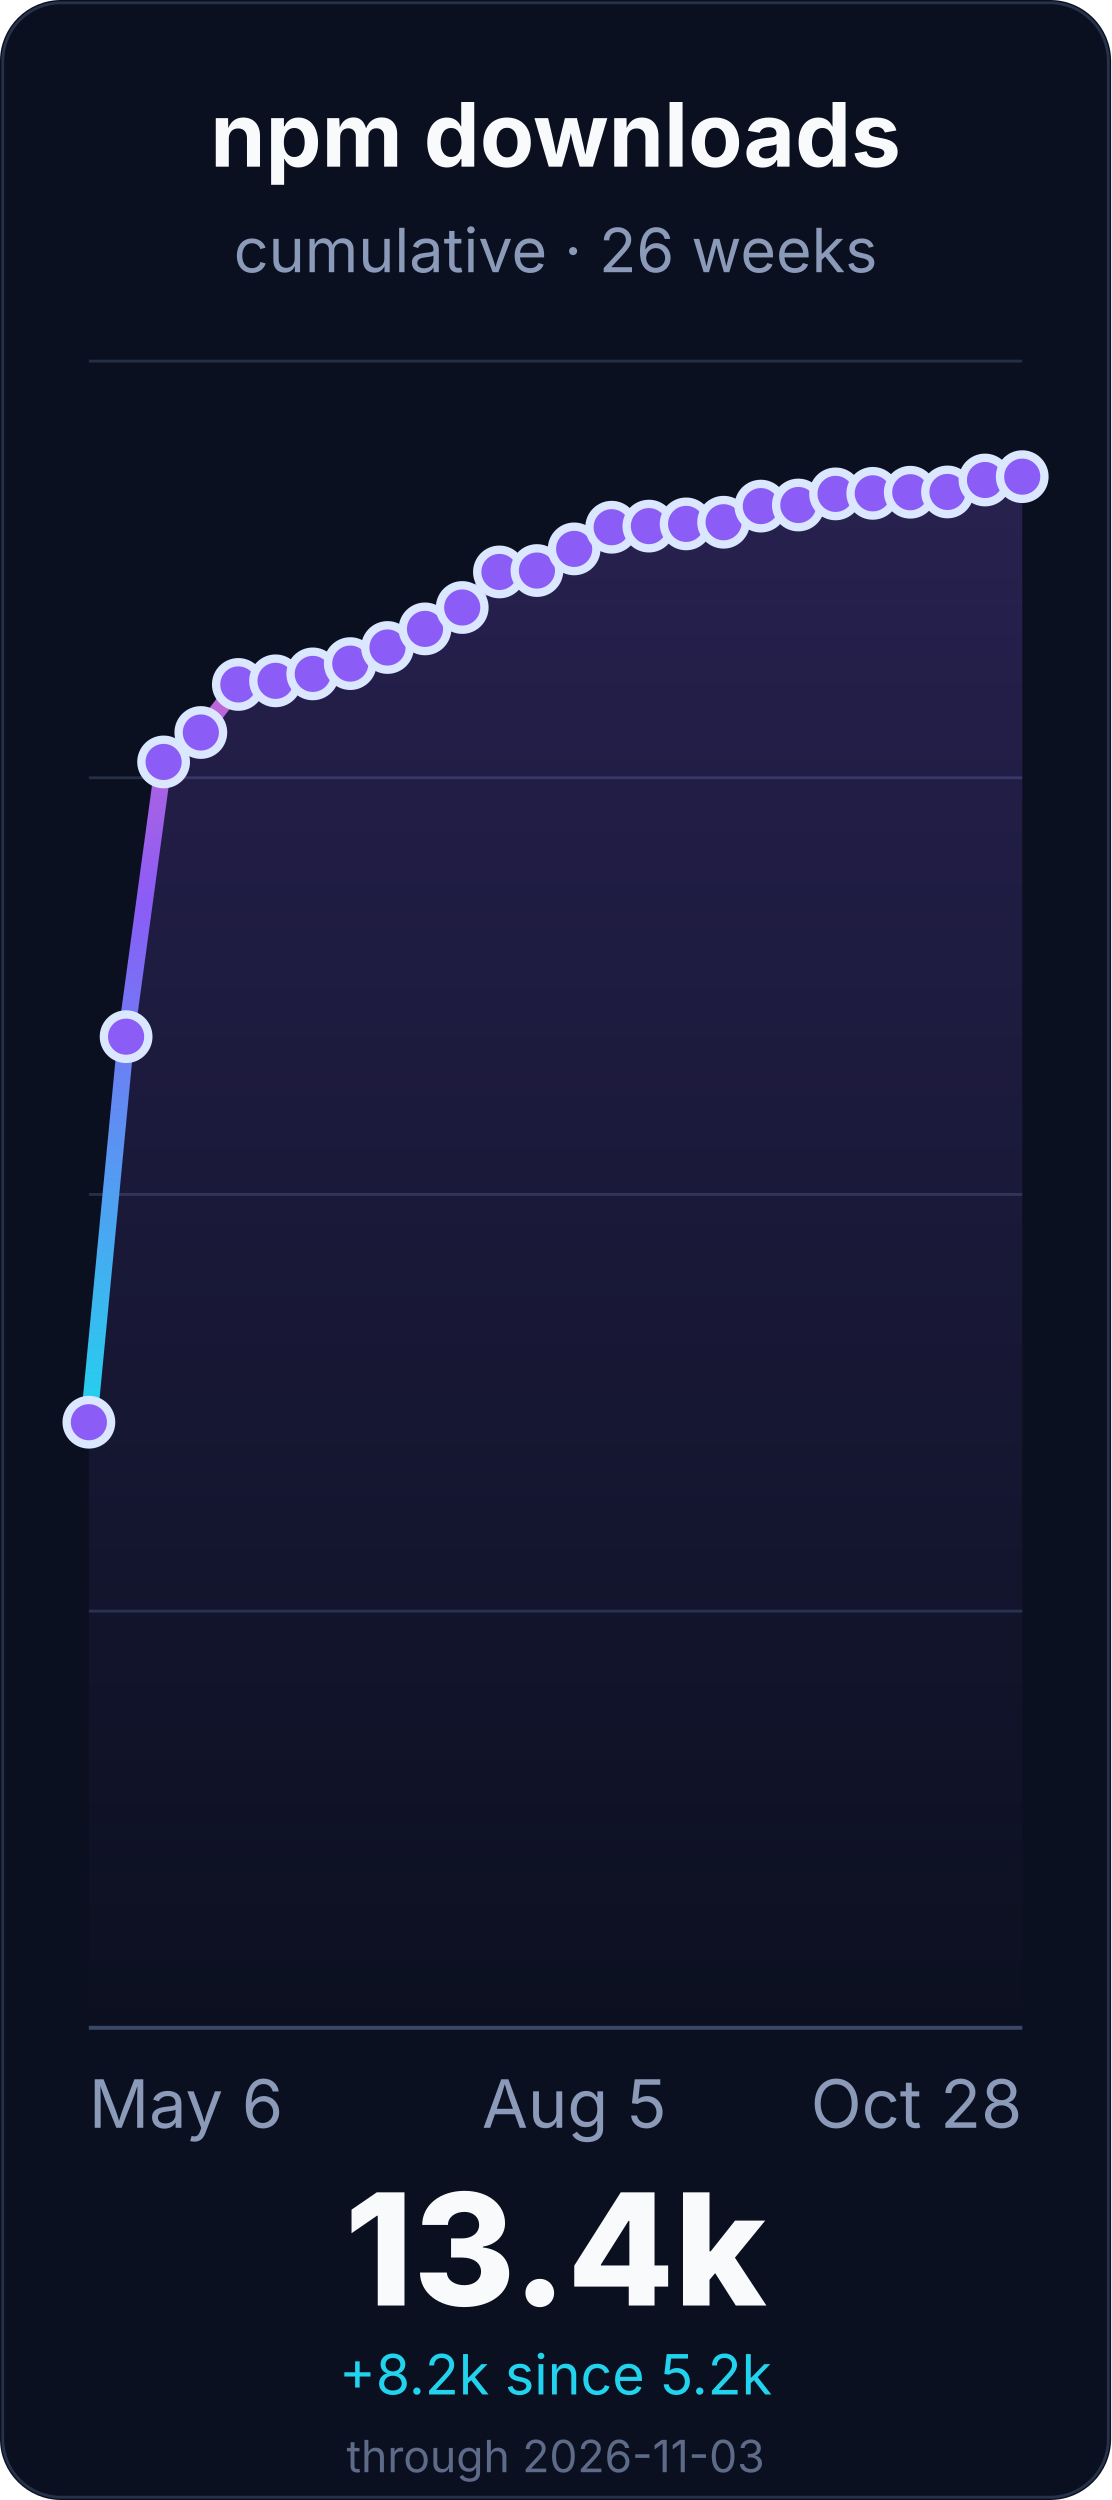
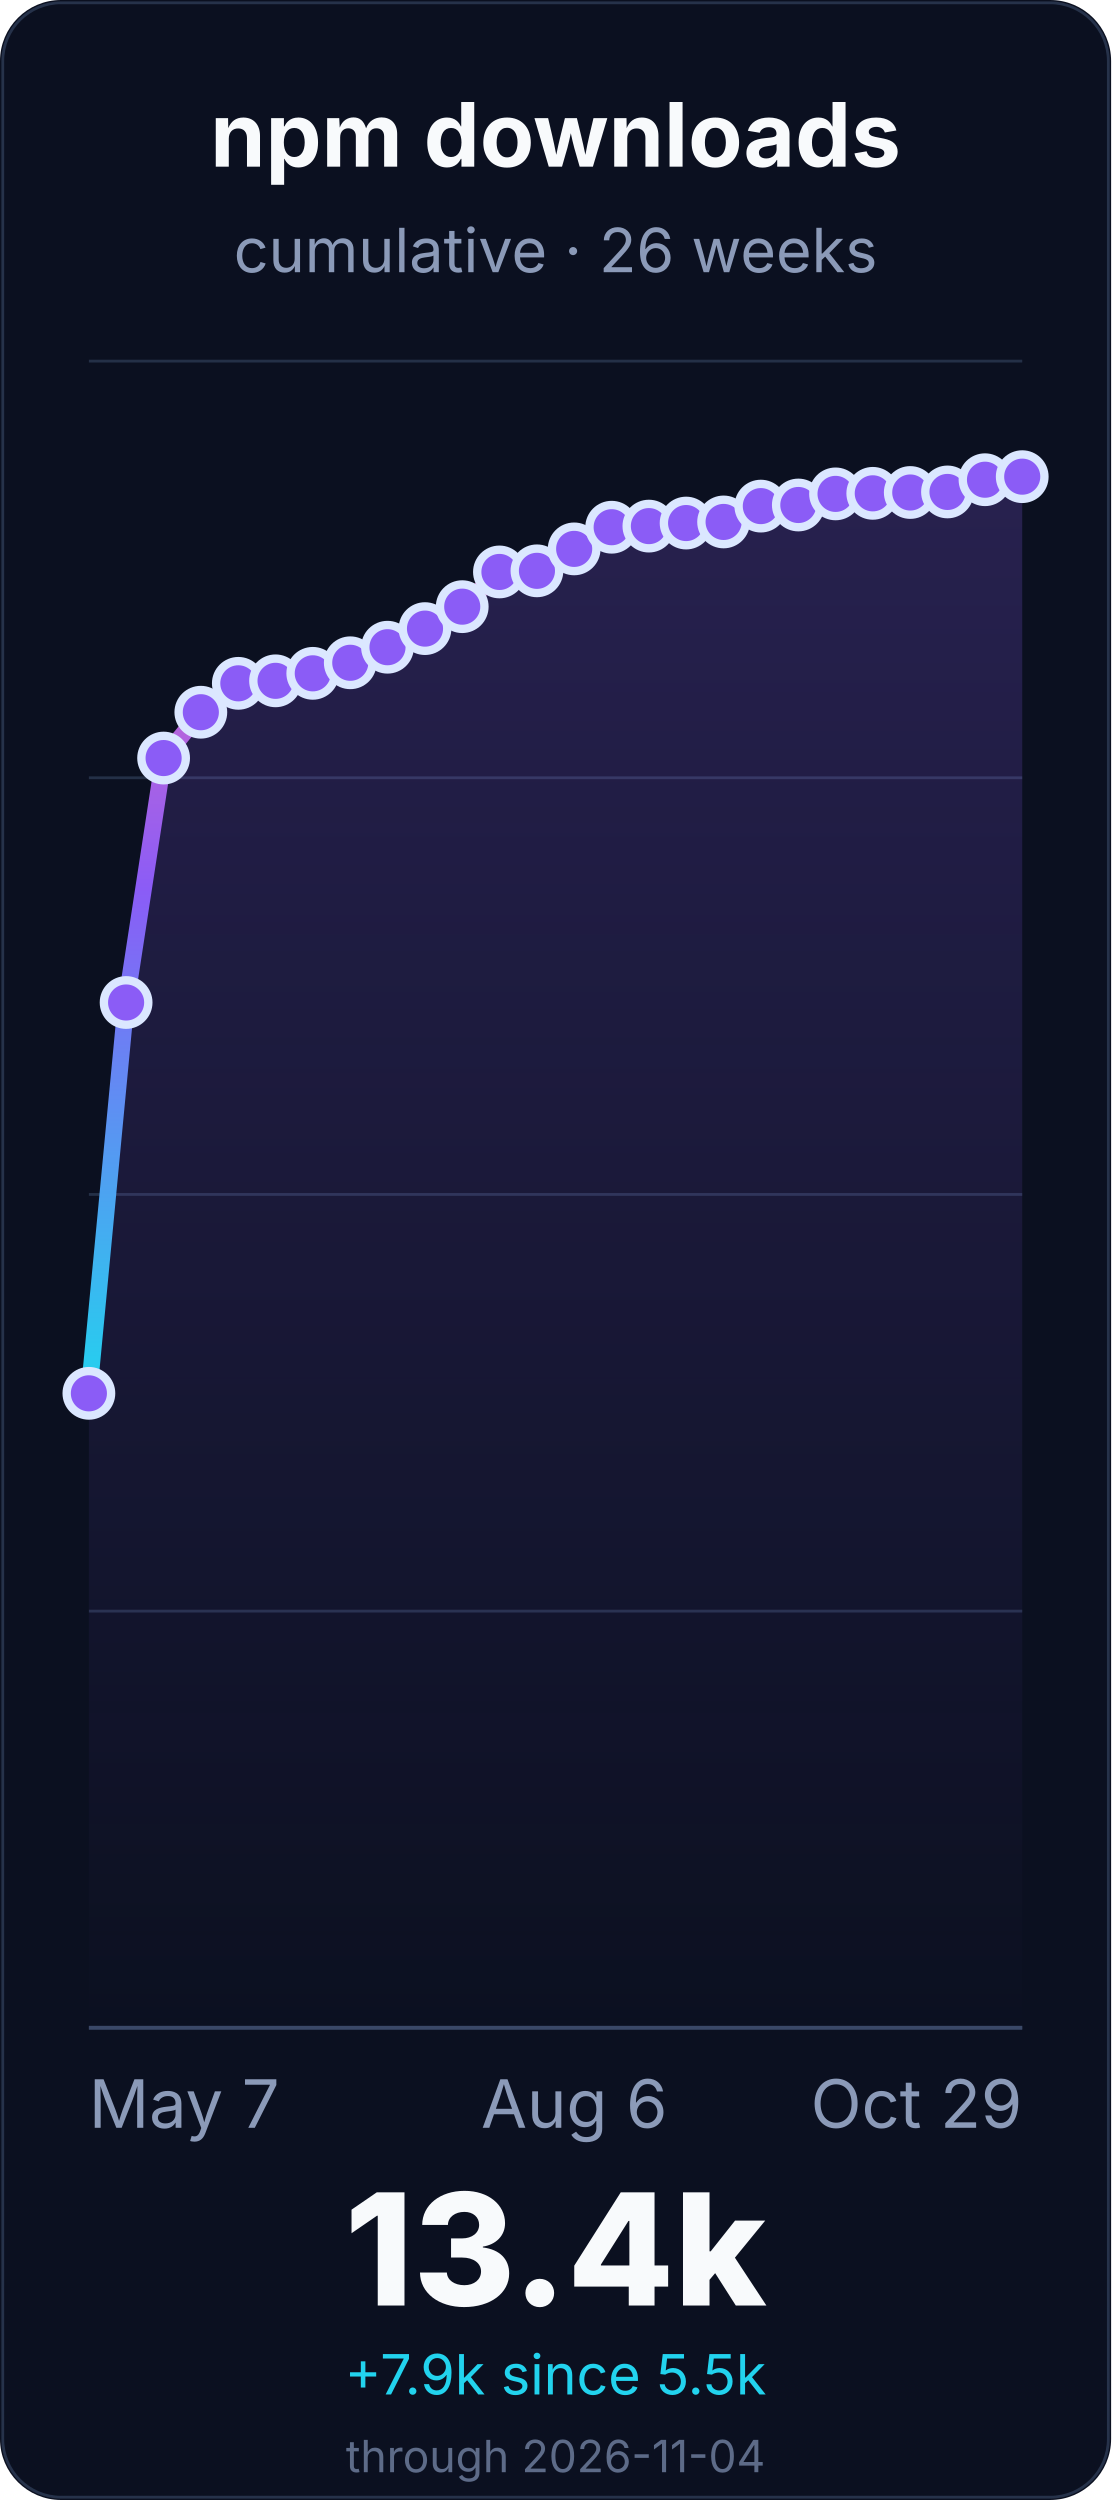
<svg xmlns="http://www.w3.org/2000/svg" width="400" height="900" viewBox="0 0 400 900" role="img" aria-labelledby="title desc">
  <defs>
    <linearGradient id="line" x1="0" x2="0" y1="1" y2="0">
      <stop offset="0%" stop-color="#22d3ee" />
      <stop offset="55%" stop-color="#8b5cf6" />
      <stop offset="100%" stop-color="#f472b6" />
    </linearGradient>
    <linearGradient id="fill" x1="0" x2="0" y1="0" y2="1">
      <stop offset="0%" stop-color="#8b5cf6" stop-opacity="0.22" />
      <stop offset="100%" stop-color="#8b5cf6" stop-opacity="0" />
    </linearGradient>
  </defs>
  <rect width="400" height="900" rx="22" fill="#0b1020" />
  <rect x="1" y="1" width="398" height="898" rx="21" fill="none" stroke="#26324a" />
  <g font-family="Inter, ui-sans-serif, system-ui, -apple-system, BlinkMacSystemFont, Segoe UI, sans-serif">
    <text x="200.0" y="60" font-size="32" font-weight="700" fill="#f8fafc" text-anchor="middle">npm downloads</text>
    <text x="200.0" y="98" font-size="22" fill="#8b9ab8" text-anchor="middle">cumulative · 26 weeks</text>
    <line x1="32" y1="730.0" x2="368" y2="730.0" stroke="#243047" stroke-width="1" />
    <line x1="32" y1="580.0" x2="368" y2="580.0" stroke="#243047" stroke-width="1" />
    <line x1="32" y1="430.0" x2="368" y2="430.0" stroke="#243047" stroke-width="1" />
    <line x1="32" y1="280.0" x2="368" y2="280.0" stroke="#243047" stroke-width="1" />
    <line x1="32" y1="130.0" x2="368" y2="130.0" stroke="#243047" stroke-width="1" />
    <line x1="32" y1="730.0" x2="368" y2="730.0" stroke="#3a4867" stroke-width="1.4" />
-     <path d="M 32.0 512.0 L 45.4 373.2 L 58.9 274.3 L 72.3 263.7 L 85.8 246.4 L 99.2 245.1 L 112.6 242.6 L 126.1 238.9 L 139.5 233.1 L 153.0 226.4 L 166.4 218.7 L 179.8 205.9 L 193.3 205.4 L 206.7 197.6 L 220.2 189.8 L 233.6 189.4 L 247.0 188.6 L 260.5 188.0 L 273.9 182.2 L 287.4 181.8 L 300.8 177.8 L 314.2 177.6 L 327.7 177.2 L 341.1 177.1 L 354.6 172.8 L 368.0 171.6 L 368.0 730.0 L 32.0 730.0 Z" fill="url(#fill)" />
-     <path d="M 32.0 512.0 L 45.4 373.2 L 58.9 274.3 L 72.3 263.7 L 85.8 246.4 L 99.2 245.1 L 112.6 242.6 L 126.1 238.9 L 139.5 233.1 L 153.0 226.4 L 166.4 218.7 L 179.8 205.9 L 193.3 205.4 L 206.7 197.6 L 220.2 189.8 L 233.6 189.4 L 247.0 188.6 L 260.5 188.0 L 273.9 182.2 L 287.4 181.8 L 300.8 177.8 L 314.2 177.6 L 327.7 177.2 L 341.1 177.1 L 354.6 172.8 L 368.0 171.6" fill="none" stroke="url(#line)" stroke-width="6" stroke-linecap="round" stroke-linejoin="round" />
-     <circle cx="32.0" cy="512.0" r="8" fill="#8b5cf6" stroke="#dbe7ff" stroke-width="3" />
-     <circle cx="45.4" cy="373.2" r="8" fill="#8b5cf6" stroke="#dbe7ff" stroke-width="3" />
-     <circle cx="58.9" cy="274.3" r="8" fill="#8b5cf6" stroke="#dbe7ff" stroke-width="3" />
-     <circle cx="72.3" cy="263.7" r="8" fill="#8b5cf6" stroke="#dbe7ff" stroke-width="3" />
-     <circle cx="85.8" cy="246.4" r="8" fill="#8b5cf6" stroke="#dbe7ff" stroke-width="3" />
+     <path d="M 32.0 501.6 L 45.4 360.9 L 58.9 272.9 L 72.3 256.4 L 85.8 246.0 L 99.2 245.1 L 112.6 242.4 L 126.1 238.6 L 139.5 233.0 L 153.0 226.3 L 166.4 218.4 L 179.8 205.9 L 193.3 205.5 L 206.7 197.6 L 220.2 189.8 L 233.6 189.4 L 247.0 188.3 L 260.5 187.9 L 273.9 182.2 L 287.4 181.8 L 300.8 177.8 L 314.2 177.6 L 327.7 177.3 L 341.1 177.1 L 354.6 172.7 L 368.0 171.6 L 368.0 730.0 L 32.0 730.0 Z" fill="url(#fill)" />
+     <path d="M 32.0 501.6 L 45.4 360.9 L 58.9 272.9 L 72.3 256.4 L 85.8 246.0 L 99.2 245.1 L 112.6 242.4 L 126.1 238.6 L 139.5 233.0 L 153.0 226.3 L 166.4 218.4 L 179.8 205.9 L 193.3 205.5 L 206.7 197.6 L 220.2 189.8 L 233.6 189.4 L 247.0 188.3 L 260.5 187.9 L 273.9 182.2 L 287.4 181.8 L 300.8 177.8 L 314.2 177.6 L 327.7 177.3 L 341.1 177.1 L 354.6 172.7 L 368.0 171.6" fill="none" stroke="url(#line)" stroke-width="6" stroke-linecap="round" stroke-linejoin="round" />
+     <circle cx="32.0" cy="501.6" r="8" fill="#8b5cf6" stroke="#dbe7ff" stroke-width="3" />
+     <circle cx="45.4" cy="360.9" r="8" fill="#8b5cf6" stroke="#dbe7ff" stroke-width="3" />
+     <circle cx="58.9" cy="272.9" r="8" fill="#8b5cf6" stroke="#dbe7ff" stroke-width="3" />
+     <circle cx="72.3" cy="256.4" r="8" fill="#8b5cf6" stroke="#dbe7ff" stroke-width="3" />
+     <circle cx="85.8" cy="246.0" r="8" fill="#8b5cf6" stroke="#dbe7ff" stroke-width="3" />
    <circle cx="99.2" cy="245.1" r="8" fill="#8b5cf6" stroke="#dbe7ff" stroke-width="3" />
-     <circle cx="112.6" cy="242.6" r="8" fill="#8b5cf6" stroke="#dbe7ff" stroke-width="3" />
-     <circle cx="126.1" cy="238.9" r="8" fill="#8b5cf6" stroke="#dbe7ff" stroke-width="3" />
-     <circle cx="139.5" cy="233.1" r="8" fill="#8b5cf6" stroke="#dbe7ff" stroke-width="3" />
-     <circle cx="153.0" cy="226.4" r="8" fill="#8b5cf6" stroke="#dbe7ff" stroke-width="3" />
-     <circle cx="166.4" cy="218.7" r="8" fill="#8b5cf6" stroke="#dbe7ff" stroke-width="3" />
+     <circle cx="112.6" cy="242.4" r="8" fill="#8b5cf6" stroke="#dbe7ff" stroke-width="3" />
+     <circle cx="126.1" cy="238.6" r="8" fill="#8b5cf6" stroke="#dbe7ff" stroke-width="3" />
+     <circle cx="139.5" cy="233.0" r="8" fill="#8b5cf6" stroke="#dbe7ff" stroke-width="3" />
+     <circle cx="153.0" cy="226.3" r="8" fill="#8b5cf6" stroke="#dbe7ff" stroke-width="3" />
+     <circle cx="166.4" cy="218.4" r="8" fill="#8b5cf6" stroke="#dbe7ff" stroke-width="3" />
    <circle cx="179.8" cy="205.9" r="8" fill="#8b5cf6" stroke="#dbe7ff" stroke-width="3" />
-     <circle cx="193.3" cy="205.4" r="8" fill="#8b5cf6" stroke="#dbe7ff" stroke-width="3" />
+     <circle cx="193.3" cy="205.5" r="8" fill="#8b5cf6" stroke="#dbe7ff" stroke-width="3" />
    <circle cx="206.7" cy="197.6" r="8" fill="#8b5cf6" stroke="#dbe7ff" stroke-width="3" />
    <circle cx="220.2" cy="189.8" r="8" fill="#8b5cf6" stroke="#dbe7ff" stroke-width="3" />
    <circle cx="233.6" cy="189.4" r="8" fill="#8b5cf6" stroke="#dbe7ff" stroke-width="3" />
-     <circle cx="247.0" cy="188.6" r="8" fill="#8b5cf6" stroke="#dbe7ff" stroke-width="3" />
-     <circle cx="260.5" cy="188.0" r="8" fill="#8b5cf6" stroke="#dbe7ff" stroke-width="3" />
+     <circle cx="247.0" cy="188.3" r="8" fill="#8b5cf6" stroke="#dbe7ff" stroke-width="3" />
+     <circle cx="260.5" cy="187.9" r="8" fill="#8b5cf6" stroke="#dbe7ff" stroke-width="3" />
    <circle cx="273.9" cy="182.2" r="8" fill="#8b5cf6" stroke="#dbe7ff" stroke-width="3" />
    <circle cx="287.4" cy="181.8" r="8" fill="#8b5cf6" stroke="#dbe7ff" stroke-width="3" />
    <circle cx="300.8" cy="177.8" r="8" fill="#8b5cf6" stroke="#dbe7ff" stroke-width="3" />
    <circle cx="314.2" cy="177.6" r="8" fill="#8b5cf6" stroke="#dbe7ff" stroke-width="3" />
-     <circle cx="327.7" cy="177.2" r="8" fill="#8b5cf6" stroke="#dbe7ff" stroke-width="3" />
+     <circle cx="327.7" cy="177.3" r="8" fill="#8b5cf6" stroke="#dbe7ff" stroke-width="3" />
    <circle cx="341.1" cy="177.1" r="8" fill="#8b5cf6" stroke="#dbe7ff" stroke-width="3" />
-     <circle cx="354.6" cy="172.8" r="8" fill="#8b5cf6" stroke="#dbe7ff" stroke-width="3" />
+     <circle cx="354.6" cy="172.7" r="8" fill="#8b5cf6" stroke="#dbe7ff" stroke-width="3" />
    <circle cx="368.0" cy="171.6" r="8" fill="#8b5cf6" stroke="#dbe7ff" stroke-width="3" />
-     <text x="32.0" y="766" font-size="24" fill="#8b9ab8" text-anchor="start">May 6</text>
-     <text x="206.72" y="766" font-size="24" fill="#8b9ab8" text-anchor="middle">Aug 5</text>
-     <text x="368.0" y="766" font-size="24" fill="#8b9ab8" text-anchor="end">Oct 28</text>
+     <text x="32.0" y="766" font-size="24" fill="#8b9ab8" text-anchor="start">May 7</text>
+     <text x="206.72" y="766" font-size="24" fill="#8b9ab8" text-anchor="middle">Aug 6</text>
+     <text x="368.0" y="766" font-size="24" fill="#8b9ab8" text-anchor="end">Oct 29</text>
    <text x="200.0" y="830" font-size="56" font-weight="800" fill="#f8fafc" text-anchor="middle">13.4k</text>
-     <text x="200.0" y="862" font-size="20" fill="#22d3ee" text-anchor="middle">+8.2k since 5.2k</text>
-     <text x="200.0" y="890" font-size="16" fill="#5d6b88" text-anchor="middle">through 2026-11-03</text>
+     <text x="200.0" y="862" font-size="20" fill="#22d3ee" text-anchor="middle">+7.9k since 5.5k</text>
+     <text x="200.0" y="890" font-size="16" fill="#5d6b88" text-anchor="middle">through 2026-11-04</text>
  </g>
</svg>
